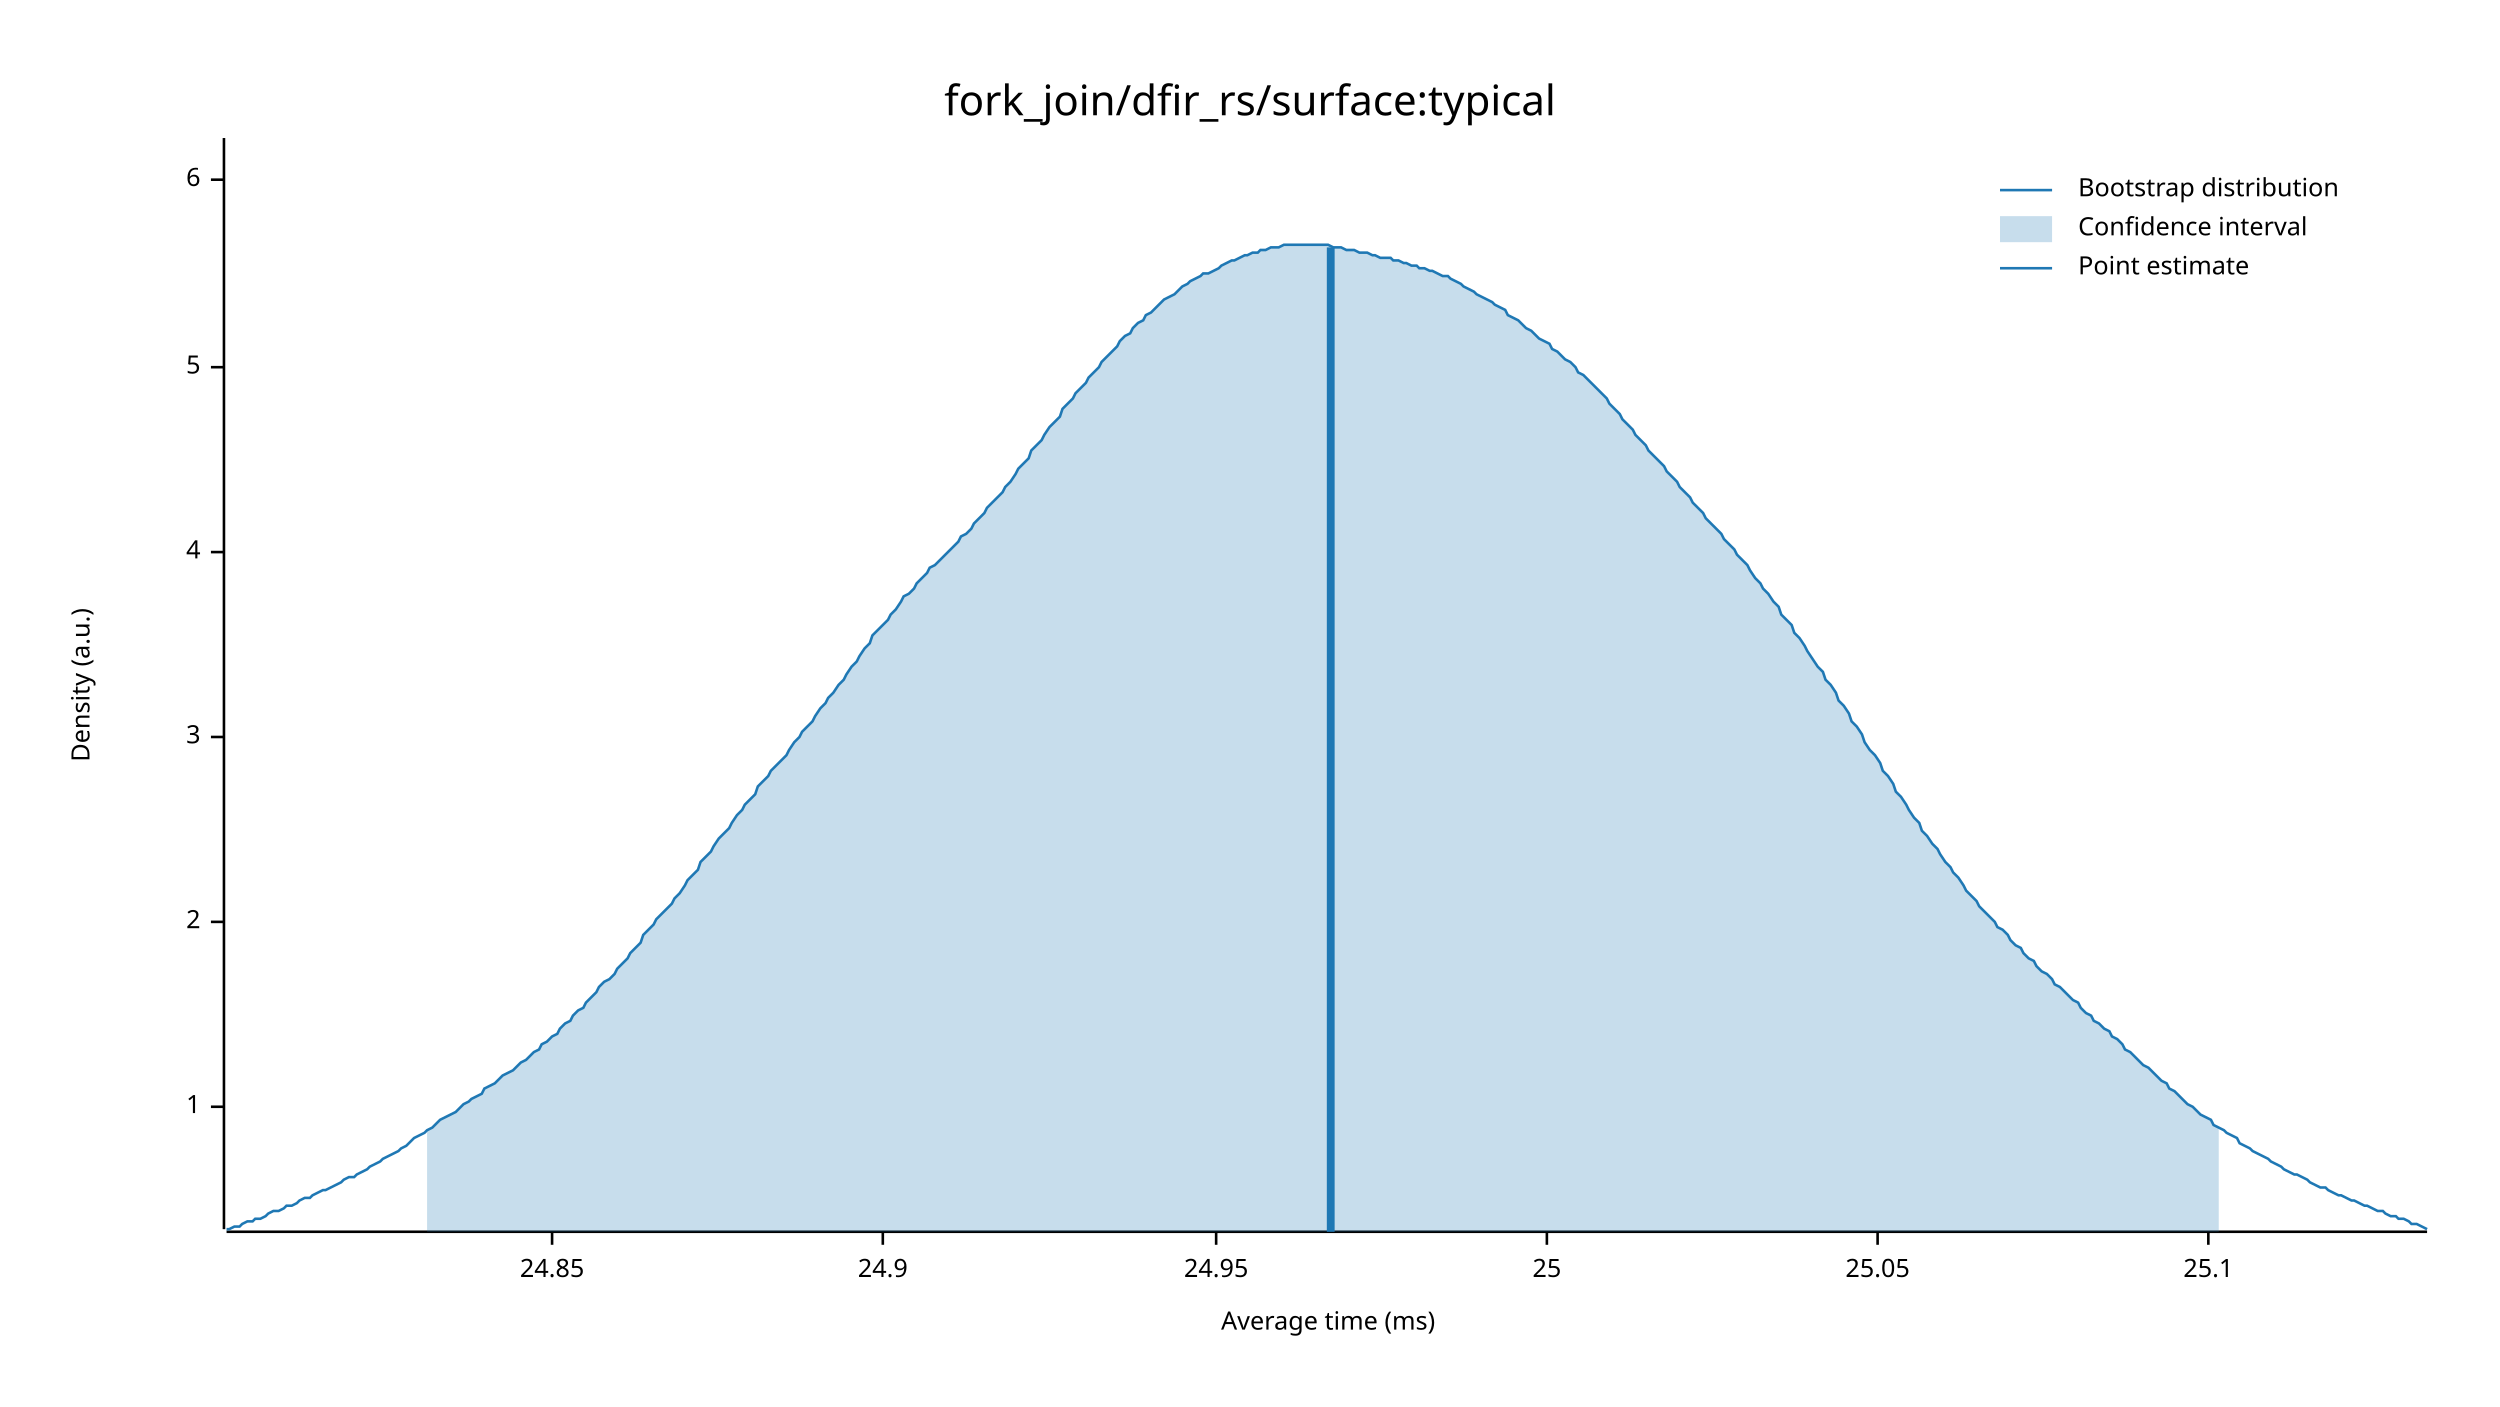
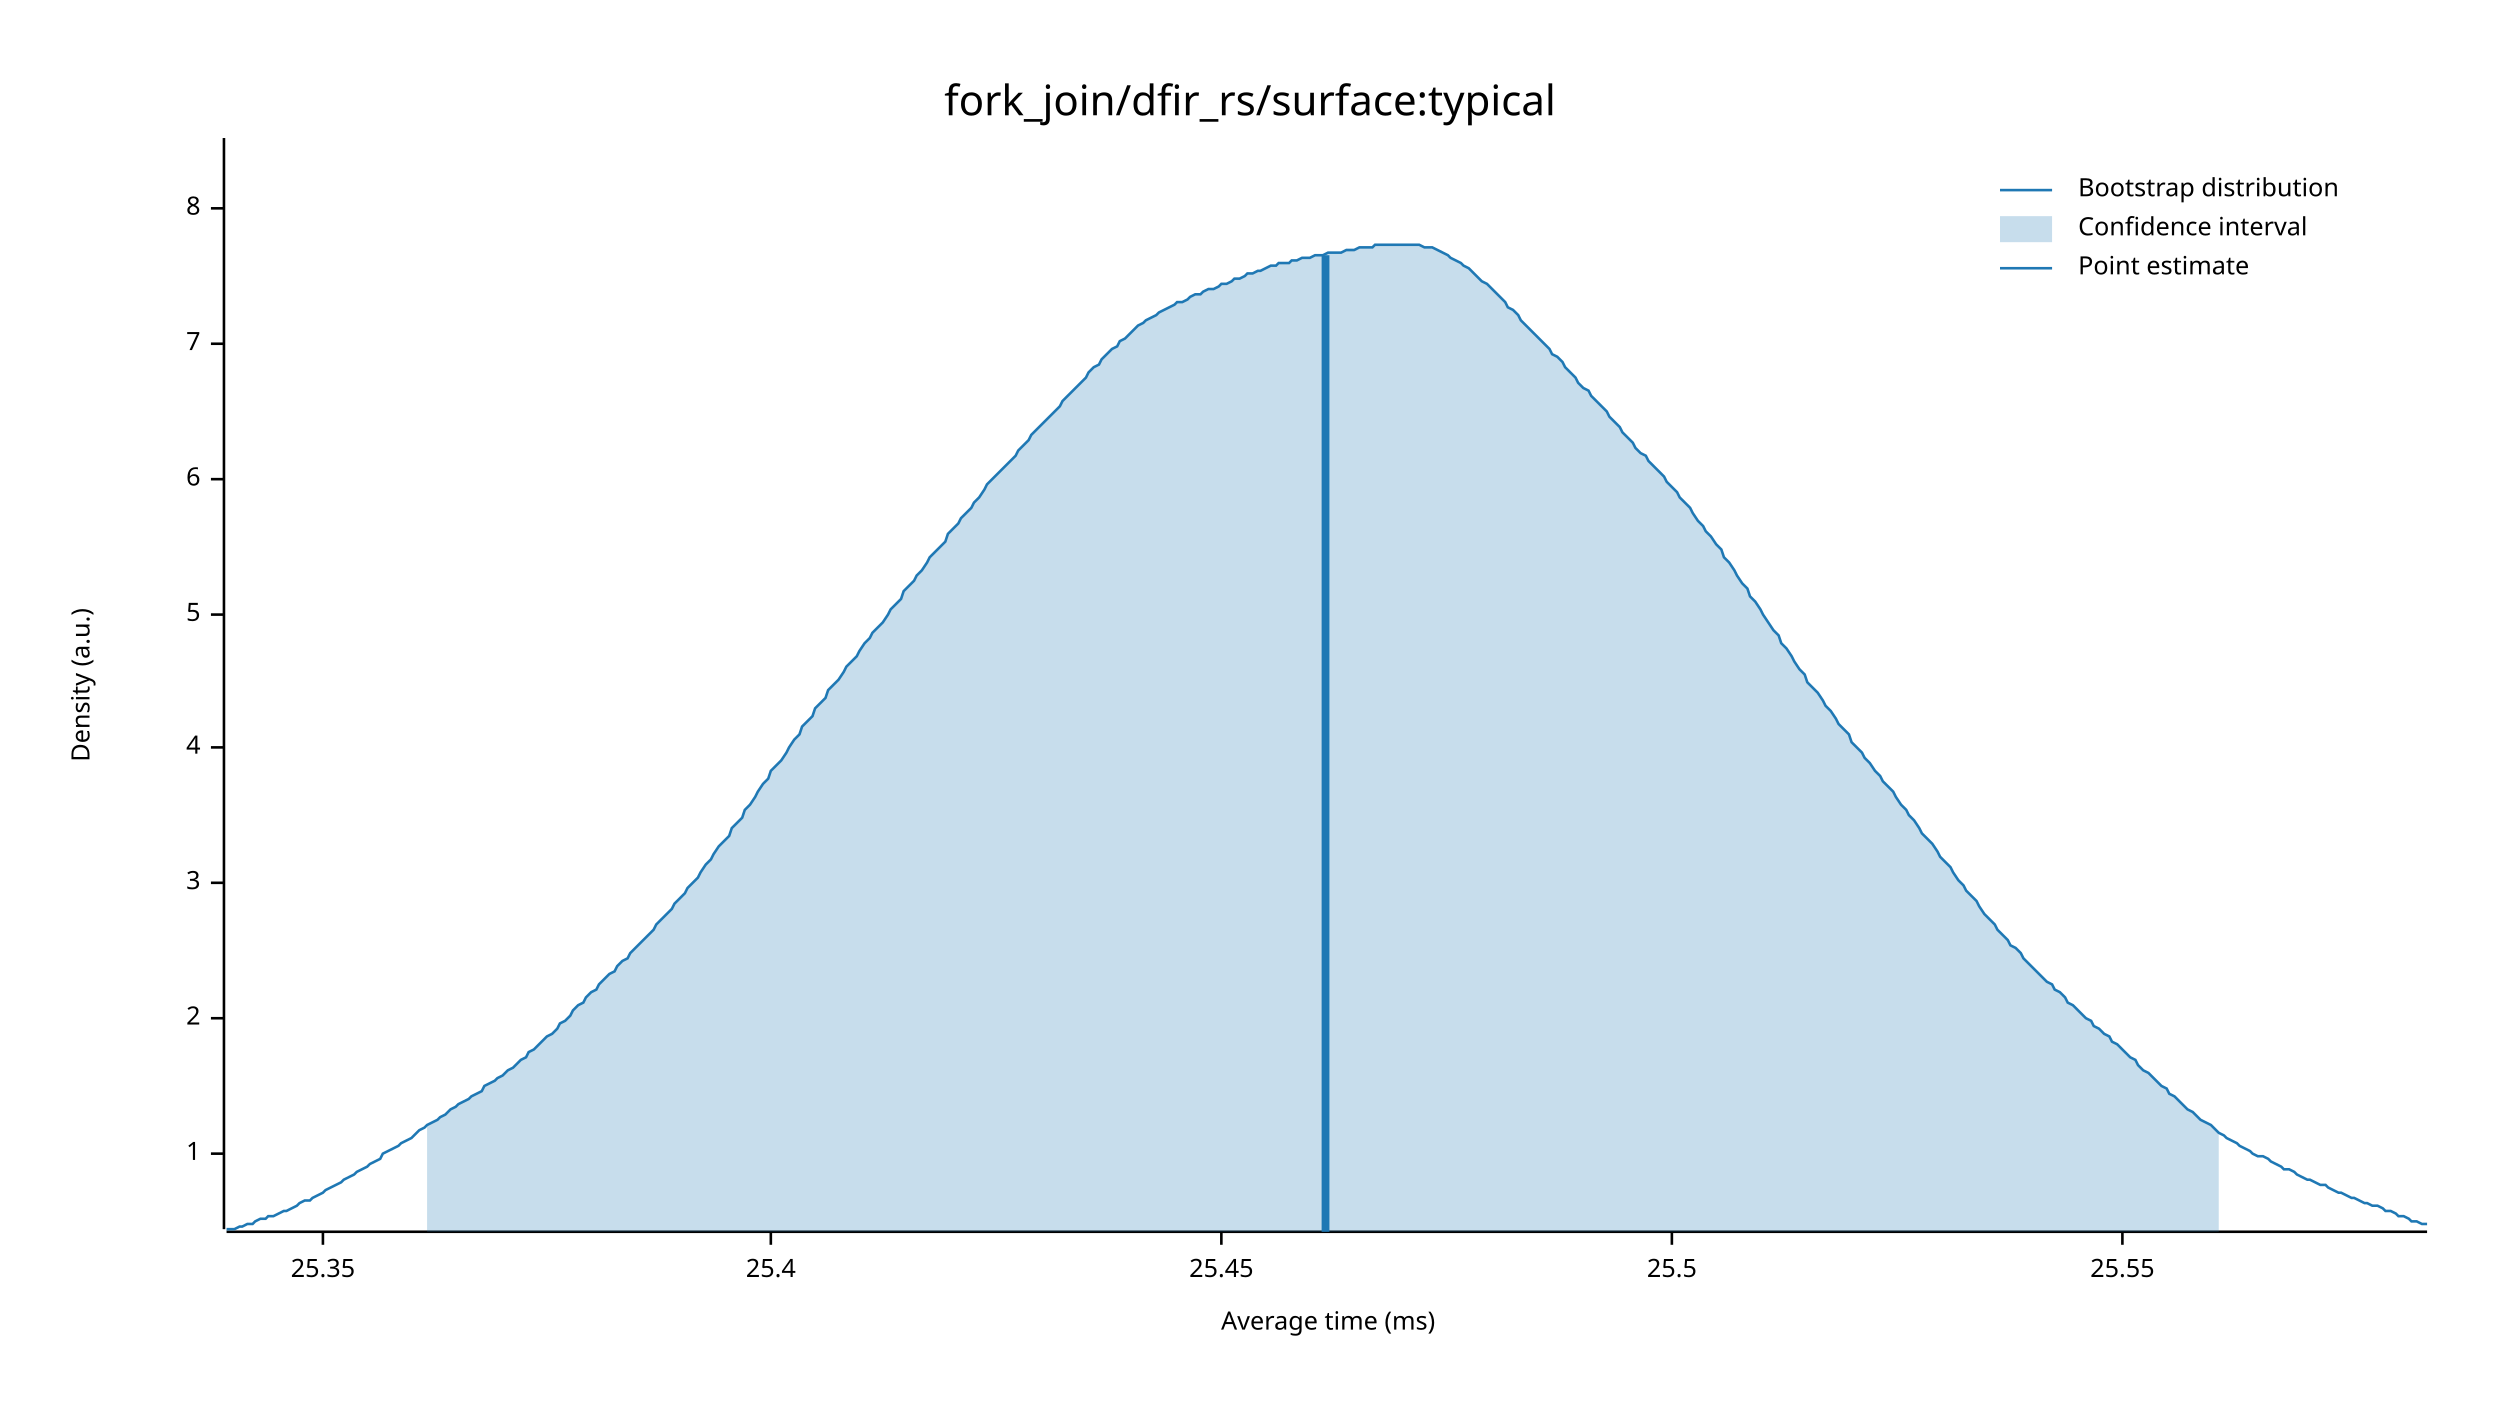
<svg xmlns="http://www.w3.org/2000/svg" width="960" height="540" viewBox="0 0 960 540">
  <text x="480" y="32" dy="0.76em" text-anchor="middle" font-family="sans-serif" font-size="16.129" opacity="1" fill="#000000">
fork_join/dfir_rs/surface:typical
</text>
  <text x="27" y="263" dy="0.76em" text-anchor="middle" font-family="sans-serif" font-size="9.677" opacity="1" fill="#000000" transform="rotate(270, 27, 263)">
Density (a.u.)
</text>
  <text x="510" y="513" dy="-0.5ex" text-anchor="middle" font-family="sans-serif" font-size="9.677" opacity="1" fill="#000000">
Average time (ms)
</text>
  <polyline fill="none" opacity="1" stroke="#000000" stroke-width="1" points="86,53 86,472 " />
-   <text x="77" y="425" dy="0.5ex" text-anchor="end" font-family="sans-serif" font-size="9.677" opacity="1" fill="#000000">
+   <text x="77" y="443" dy="0.5ex" text-anchor="end" font-family="sans-serif" font-size="9.677" opacity="1" fill="#000000">
1
</text>
-   <polyline fill="none" opacity="1" stroke="#000000" stroke-width="1" points="81,425 86,425 " />
-   <text x="77" y="354" dy="0.5ex" text-anchor="end" font-family="sans-serif" font-size="9.677" opacity="1" fill="#000000">
+   <polyline fill="none" opacity="1" stroke="#000000" stroke-width="1" points="81,443 86,443 " />
+   <text x="77" y="391" dy="0.5ex" text-anchor="end" font-family="sans-serif" font-size="9.677" opacity="1" fill="#000000">
2
</text>
-   <polyline fill="none" opacity="1" stroke="#000000" stroke-width="1" points="81,354 86,354 " />
-   <text x="77" y="283" dy="0.5ex" text-anchor="end" font-family="sans-serif" font-size="9.677" opacity="1" fill="#000000">
+   <polyline fill="none" opacity="1" stroke="#000000" stroke-width="1" points="81,391 86,391 " />
+   <text x="77" y="339" dy="0.5ex" text-anchor="end" font-family="sans-serif" font-size="9.677" opacity="1" fill="#000000">
3
</text>
-   <polyline fill="none" opacity="1" stroke="#000000" stroke-width="1" points="81,283 86,283 " />
-   <text x="77" y="212" dy="0.5ex" text-anchor="end" font-family="sans-serif" font-size="9.677" opacity="1" fill="#000000">
+   <polyline fill="none" opacity="1" stroke="#000000" stroke-width="1" points="81,339 86,339 " />
+   <text x="77" y="287" dy="0.5ex" text-anchor="end" font-family="sans-serif" font-size="9.677" opacity="1" fill="#000000">
4
</text>
-   <polyline fill="none" opacity="1" stroke="#000000" stroke-width="1" points="81,212 86,212 " />
-   <text x="77" y="141" dy="0.5ex" text-anchor="end" font-family="sans-serif" font-size="9.677" opacity="1" fill="#000000">
+   <polyline fill="none" opacity="1" stroke="#000000" stroke-width="1" points="81,287 86,287 " />
+   <text x="77" y="236" dy="0.5ex" text-anchor="end" font-family="sans-serif" font-size="9.677" opacity="1" fill="#000000">
5
</text>
-   <polyline fill="none" opacity="1" stroke="#000000" stroke-width="1" points="81,141 86,141 " />
-   <text x="77" y="69" dy="0.5ex" text-anchor="end" font-family="sans-serif" font-size="9.677" opacity="1" fill="#000000">
+   <polyline fill="none" opacity="1" stroke="#000000" stroke-width="1" points="81,236 86,236 " />
+   <text x="77" y="184" dy="0.5ex" text-anchor="end" font-family="sans-serif" font-size="9.677" opacity="1" fill="#000000">
6
</text>
-   <polyline fill="none" opacity="1" stroke="#000000" stroke-width="1" points="81,69 86,69 " />
+   <polyline fill="none" opacity="1" stroke="#000000" stroke-width="1" points="81,184 86,184 " />
+   <text x="77" y="132" dy="0.5ex" text-anchor="end" font-family="sans-serif" font-size="9.677" opacity="1" fill="#000000">
+ 7
+ </text>
+   <polyline fill="none" opacity="1" stroke="#000000" stroke-width="1" points="81,132 86,132 " />
+   <text x="77" y="80" dy="0.5ex" text-anchor="end" font-family="sans-serif" font-size="9.677" opacity="1" fill="#000000">
+ 8
+ </text>
+   <polyline fill="none" opacity="1" stroke="#000000" stroke-width="1" points="81,80 86,80 " />
  <polyline fill="none" opacity="1" stroke="#000000" stroke-width="1" points="87,473 932,473 " />
-   <text x="212" y="483" dy="0.76em" text-anchor="middle" font-family="sans-serif" font-size="9.677" opacity="1" fill="#000000">
- 24.85
+   <text x="124" y="483" dy="0.76em" text-anchor="middle" font-family="sans-serif" font-size="9.677" opacity="1" fill="#000000">
+ 25.35
</text>
-   <polyline fill="none" opacity="1" stroke="#000000" stroke-width="1" points="212,473 212,478 " />
-   <text x="339" y="483" dy="0.76em" text-anchor="middle" font-family="sans-serif" font-size="9.677" opacity="1" fill="#000000">
- 24.9
+   <polyline fill="none" opacity="1" stroke="#000000" stroke-width="1" points="124,473 124,478 " />
+   <text x="296" y="483" dy="0.76em" text-anchor="middle" font-family="sans-serif" font-size="9.677" opacity="1" fill="#000000">
+ 25.4
</text>
-   <polyline fill="none" opacity="1" stroke="#000000" stroke-width="1" points="339,473 339,478 " />
-   <text x="467" y="483" dy="0.76em" text-anchor="middle" font-family="sans-serif" font-size="9.677" opacity="1" fill="#000000">
- 24.95
+   <polyline fill="none" opacity="1" stroke="#000000" stroke-width="1" points="296,473 296,478 " />
+   <text x="469" y="483" dy="0.76em" text-anchor="middle" font-family="sans-serif" font-size="9.677" opacity="1" fill="#000000">
+ 25.45
</text>
-   <polyline fill="none" opacity="1" stroke="#000000" stroke-width="1" points="467,473 467,478 " />
-   <text x="594" y="483" dy="0.76em" text-anchor="middle" font-family="sans-serif" font-size="9.677" opacity="1" fill="#000000">
- 25
+   <polyline fill="none" opacity="1" stroke="#000000" stroke-width="1" points="469,473 469,478 " />
+   <text x="642" y="483" dy="0.76em" text-anchor="middle" font-family="sans-serif" font-size="9.677" opacity="1" fill="#000000">
+ 25.5
</text>
-   <polyline fill="none" opacity="1" stroke="#000000" stroke-width="1" points="594,473 594,478 " />
-   <text x="721" y="483" dy="0.76em" text-anchor="middle" font-family="sans-serif" font-size="9.677" opacity="1" fill="#000000">
- 25.05
+   <polyline fill="none" opacity="1" stroke="#000000" stroke-width="1" points="642,473 642,478 " />
+   <text x="815" y="483" dy="0.76em" text-anchor="middle" font-family="sans-serif" font-size="9.677" opacity="1" fill="#000000">
+ 25.55
</text>
-   <polyline fill="none" opacity="1" stroke="#000000" stroke-width="1" points="721,473 721,478 " />
-   <text x="848" y="483" dy="0.76em" text-anchor="middle" font-family="sans-serif" font-size="9.677" opacity="1" fill="#000000">
- 25.1
- </text>
-   <polyline fill="none" opacity="1" stroke="#000000" stroke-width="1" points="848,473 848,478 " />
-   <polyline fill="none" opacity="1" stroke="#1F78B4" stroke-width="1" points="87,472 88,472 90,471 92,471 93,470 95,469 97,469 98,468 100,468 102,467 103,466 105,465 107,465 109,464 110,463 112,463 114,462 115,461 117,460 119,460 120,459 122,458 124,457 125,457 127,456 129,455 131,454 132,453 134,452 136,452 137,451 139,450 141,449 142,448 144,447 146,446 147,445 149,444 151,443 153,442 154,441 156,440 158,438 159,437 161,436 163,435 164,434 166,433 168,431 169,430 171,429 173,428 175,427 176,426 178,424 180,423 181,422 183,421 185,420 186,418 188,417 190,416 191,415 193,413 195,412 197,411 198,410 200,408 202,407 203,406 205,404 207,403 208,401 210,400 212,398 214,397 215,395 217,393 219,392 220,390 222,388 224,387 225,385 227,383 229,381 230,379 232,377 234,376 236,374 237,372 239,370 241,368 242,366 244,364 246,362 247,359 249,357 251,355 252,353 254,351 256,349 258,347 259,345 261,343 263,340 264,338 266,336 268,334 269,331 271,329 273,327 274,325 276,322 278,320 280,318 281,316 283,313 285,311 286,309 288,307 290,305 291,302 293,300 295,298 296,296 298,294 300,292 302,290 303,288 305,285 307,283 308,281 310,279 312,277 313,275 315,272 317,270 318,268 320,266 322,263 324,261 325,259 327,256 329,254 330,252 332,249 334,247 335,244 337,242 339,240 341,238 342,236 344,234 346,231 347,229 349,228 351,226 352,224 354,222 356,220 357,218 359,217 361,215 363,213 364,212 366,210 368,208 369,206 371,205 373,203 374,201 376,199 378,197 379,195 381,193 383,191 385,189 386,187 388,185 390,182 391,180 393,178 395,176 396,173 398,171 400,169 401,167 403,164 405,162 407,160 408,157 410,155 412,153 413,151 415,149 417,147 418,145 420,143 422,141 423,139 425,137 427,135 429,133 430,131 432,129 434,128 435,126 437,124 439,123 440,121 442,120 444,118 445,117 447,115 449,114 451,113 452,112 454,110 456,109 457,108 459,107 461,106 462,105 464,105 466,104 468,103 469,102 471,101 473,100 474,100 476,99 478,98 479,98 481,97 483,97 484,96 486,96 488,95 490,95 491,95 493,94 495,94 496,94 498,94 500,94 501,94 503,94 505,94 506,94 508,94 510,94 512,95 513,95 515,95 517,96 518,96 520,96 522,97 523,97 525,97 527,98 528,98 530,99 532,99 534,99 535,100 537,100 539,101 540,101 542,102 544,102 545,103 547,103 549,104 550,104 552,105 554,106 556,106 557,107 559,108 561,109 562,110 564,111 566,112 567,113 569,114 571,115 573,116 574,117 576,118 578,119 579,121 581,122 583,123 584,124 586,126 588,127 589,128 591,130 593,131 595,132 596,134 598,135 600,137 601,138 603,139 605,141 606,143 608,144 610,146 611,147 613,149 615,151 617,153 618,155 620,157 622,159 623,161 625,163 627,165 628,167 630,169 632,171 633,173 635,175 637,177 639,179 640,181 642,183 644,185 645,187 647,189 649,191 650,193 652,195 654,197 655,199 657,201 659,203 661,205 662,207 664,209 666,211 667,213 669,215 671,217 672,219 674,222 676,224 677,226 679,228 681,231 683,233 684,236 686,238 688,240 689,243 691,245 693,248 694,250 696,253 698,256 700,258 701,261 703,263 705,266 706,269 708,271 710,274 711,277 713,279 715,282 716,285 718,288 720,290 722,293 723,296 725,298 727,301 728,304 730,306 732,309 733,311 735,314 737,316 738,319 740,321 742,324 744,326 745,328 747,331 749,333 750,335 752,337 754,340 755,342 757,344 759,346 760,348 762,350 764,352 766,354 767,356 769,357 771,359 772,361 774,363 776,364 777,366 779,368 781,369 782,371 784,373 786,374 788,376 789,378 791,379 793,381 794,382 796,384 798,385 799,387 801,389 803,390 804,392 806,393 808,395 810,396 811,398 813,399 815,401 816,403 818,404 820,406 821,407 823,409 825,410 827,412 828,413 830,415 832,416 833,418 835,419 837,421 838,422 840,424 842,425 843,426 845,428 847,429 849,430 850,432 852,433 854,434 855,435 857,436 859,437 860,439 862,440 864,441 865,442 867,443 869,444 871,445 872,446 874,447 876,448 877,449 879,450 881,451 882,451 884,452 886,453 887,454 889,455 891,456 893,456 894,457 896,458 898,459 899,459 901,460 903,461 904,461 906,462 908,463 909,463 911,464 913,465 915,465 916,466 918,467 920,467 921,468 923,468 925,469 926,470 928,470 930,471 932,472 " />
-   <polygon opacity="0.25" fill="#1F78B4" points="164,434 166,433 168,431 169,430 171,429 173,428 175,427 176,426 178,424 180,423 181,422 183,421 185,420 186,418 188,417 190,416 191,415 193,413 195,412 197,411 198,410 200,408 202,407 203,406 205,404 207,403 208,401 210,400 212,398 214,397 215,395 217,393 219,392 220,390 222,388 224,387 225,385 227,383 229,381 230,379 232,377 234,376 236,374 237,372 239,370 241,368 242,366 244,364 246,362 247,359 249,357 251,355 252,353 254,351 256,349 258,347 259,345 261,343 263,340 264,338 266,336 268,334 269,331 271,329 273,327 274,325 276,322 278,320 280,318 281,316 283,313 285,311 286,309 288,307 290,305 291,302 293,300 295,298 296,296 298,294 300,292 302,290 303,288 305,285 307,283 308,281 310,279 312,277 313,275 315,272 317,270 318,268 320,266 322,263 324,261 325,259 327,256 329,254 330,252 332,249 334,247 335,244 337,242 339,240 341,238 342,236 344,234 346,231 347,229 349,228 351,226 352,224 354,222 356,220 357,218 359,217 361,215 363,213 364,212 366,210 368,208 369,206 371,205 373,203 374,201 376,199 378,197 379,195 381,193 383,191 385,189 386,187 388,185 390,182 391,180 393,178 395,176 396,173 398,171 400,169 401,167 403,164 405,162 407,160 408,157 410,155 412,153 413,151 415,149 417,147 418,145 420,143 422,141 423,139 425,137 427,135 429,133 430,131 432,129 434,128 435,126 437,124 439,123 440,121 442,120 444,118 445,117 447,115 449,114 451,113 452,112 454,110 456,109 457,108 459,107 461,106 462,105 464,105 466,104 468,103 469,102 471,101 473,100 474,100 476,99 478,98 479,98 481,97 483,97 484,96 486,96 488,95 490,95 491,95 493,94 495,94 496,94 498,94 500,94 501,94 503,94 505,94 506,94 508,94 510,94 512,95 513,95 515,95 517,96 518,96 520,96 522,97 523,97 525,97 527,98 528,98 530,99 532,99 534,99 535,100 537,100 539,101 540,101 542,102 544,102 545,103 547,103 549,104 550,104 552,105 554,106 556,106 557,107 559,108 561,109 562,110 564,111 566,112 567,113 569,114 571,115 573,116 574,117 576,118 578,119 579,121 581,122 583,123 584,124 586,126 588,127 589,128 591,130 593,131 595,132 596,134 598,135 600,137 601,138 603,139 605,141 606,143 608,144 610,146 611,147 613,149 615,151 617,153 618,155 620,157 622,159 623,161 625,163 627,165 628,167 630,169 632,171 633,173 635,175 637,177 639,179 640,181 642,183 644,185 645,187 647,189 649,191 650,193 652,195 654,197 655,199 657,201 659,203 661,205 662,207 664,209 666,211 667,213 669,215 671,217 672,219 674,222 676,224 677,226 679,228 681,231 683,233 684,236 686,238 688,240 689,243 691,245 693,248 694,250 696,253 698,256 700,258 701,261 703,263 705,266 706,269 708,271 710,274 711,277 713,279 715,282 716,285 718,288 720,290 722,293 723,296 725,298 727,301 728,304 730,306 732,309 733,311 735,314 737,316 738,319 740,321 742,324 744,326 745,328 747,331 749,333 750,335 752,337 754,340 755,342 757,344 759,346 760,348 762,350 764,352 766,354 767,356 769,357 771,359 772,361 774,363 776,364 777,366 779,368 781,369 782,371 784,373 786,374 788,376 789,378 791,379 793,381 794,382 796,384 798,385 799,387 801,389 803,390 804,392 806,393 808,395 810,396 811,398 813,399 815,401 816,403 818,404 820,406 821,407 823,409 825,410 827,412 828,413 830,415 832,416 833,418 835,419 837,421 838,422 840,424 842,425 843,426 845,428 847,429 849,430 850,432 852,433 852,473 164,473 " />
-   <polyline fill="none" opacity="1" stroke="#1F78B4" stroke-width="3" points="511,473 511,95 " />
+   <polyline fill="none" opacity="1" stroke="#000000" stroke-width="1" points="815,473 815,478 " />
+   <polyline fill="none" opacity="1" stroke="#1F78B4" stroke-width="1" points="87,472 88,472 90,472 92,471 93,471 95,470 97,470 98,469 100,468 102,468 103,467 105,467 107,466 109,465 110,465 112,464 114,463 115,462 117,461 119,461 120,460 122,459 124,458 125,457 127,456 129,455 131,454 132,453 134,452 136,451 137,450 139,449 141,448 142,447 144,446 146,445 147,443 149,442 151,441 153,440 154,439 156,438 158,437 159,436 161,434 163,433 164,432 166,431 168,430 169,429 171,428 173,426 175,425 176,424 178,423 180,422 181,421 183,420 185,419 186,417 188,416 190,415 191,414 193,413 195,411 197,410 198,409 200,407 202,406 203,404 205,403 207,401 208,400 210,398 212,397 214,395 215,393 217,392 219,390 220,388 222,386 224,385 225,383 227,381 229,380 230,378 232,376 234,374 236,373 237,371 239,369 241,368 242,366 244,364 246,362 247,361 249,359 251,357 252,355 254,353 256,351 258,349 259,347 261,345 263,343 264,341 266,339 268,337 269,335 271,332 273,330 274,328 276,325 278,323 280,321 281,318 283,316 285,314 286,311 288,309 290,306 291,304 293,301 295,299 296,296 298,294 300,292 302,289 303,287 305,284 307,282 308,279 310,277 312,275 313,272 315,270 317,268 318,265 320,263 322,261 324,258 325,256 327,254 329,252 330,250 332,247 334,245 335,243 337,241 339,239 341,236 342,234 344,232 346,230 347,227 349,225 351,223 352,221 354,219 356,216 357,214 359,212 361,210 363,208 364,205 366,203 368,201 369,199 371,197 373,195 374,193 376,191 378,188 379,186 381,184 383,182 385,180 386,179 388,177 390,175 391,173 393,171 395,169 396,167 398,165 400,163 401,162 403,160 405,158 407,156 408,154 410,152 412,150 413,149 415,147 417,145 418,143 420,141 422,140 423,138 425,136 427,134 429,133 430,131 432,130 434,128 435,127 437,125 439,124 440,123 442,122 444,121 445,120 447,119 449,118 451,117 452,116 454,116 456,115 457,114 459,113 461,113 462,112 464,111 466,111 468,110 469,109 471,109 473,108 474,107 476,107 478,106 479,105 481,105 483,104 484,104 486,103 488,102 490,102 491,101 493,101 495,101 496,100 498,100 500,99 501,99 503,99 505,98 506,98 508,98 510,97 512,97 513,97 515,97 517,96 518,96 520,96 522,95 523,95 525,95 527,95 528,94 530,94 532,94 534,94 535,94 537,94 539,94 540,94 542,94 544,94 545,94 547,95 549,95 550,95 552,96 554,97 556,98 557,99 559,100 561,101 562,102 564,103 566,105 567,106 569,108 571,109 573,111 574,112 576,114 578,116 579,118 581,119 583,121 584,123 586,125 588,127 589,128 591,130 593,132 595,134 596,136 598,137 600,139 601,141 603,143 605,145 606,147 608,149 610,150 611,152 613,154 615,156 617,158 618,160 620,162 622,164 623,166 625,168 627,170 628,172 630,174 632,175 633,177 635,179 637,181 639,183 640,185 642,187 644,189 645,191 647,193 649,195 650,197 652,200 654,202 655,204 657,206 659,209 661,211 662,214 664,216 666,219 667,221 669,224 671,226 672,229 674,231 676,234 677,236 679,239 681,242 683,244 684,247 686,249 688,252 689,254 691,257 693,259 694,262 696,264 698,266 700,269 701,271 703,273 705,276 706,278 708,280 710,282 711,285 713,287 715,289 716,291 718,293 720,296 722,298 723,300 725,302 727,304 728,306 730,309 732,311 733,313 735,315 737,318 738,320 740,322 742,324 744,327 745,329 747,331 749,333 750,335 752,338 754,340 755,342 757,344 759,346 760,348 762,351 764,353 766,355 767,357 769,359 771,361 772,363 774,364 776,366 777,368 779,370 781,372 782,373 784,375 786,377 788,378 789,380 791,381 793,383 794,385 796,386 798,388 799,389 801,391 803,392 804,394 806,395 808,397 810,398 811,400 813,401 815,403 816,404 818,406 820,407 821,409 823,411 825,412 827,414 828,415 830,417 832,418 833,420 835,421 837,423 838,424 840,426 842,427 843,428 845,430 847,431 849,432 850,433 852,435 854,436 855,437 857,438 859,439 860,440 862,441 864,442 865,443 867,444 869,444 871,445 872,446 874,447 876,448 877,449 879,449 881,450 882,451 884,452 886,453 887,453 889,454 891,455 893,455 894,456 896,457 898,458 899,458 901,459 903,460 904,460 906,461 908,462 909,462 911,463 913,463 915,464 916,465 918,465 920,466 921,467 923,467 925,468 926,469 928,469 930,470 932,470 " />
+   <polygon opacity="0.25" fill="#1F78B4" points="164,432 166,431 168,430 169,429 171,428 173,426 175,425 176,424 178,423 180,422 181,421 183,420 185,419 186,417 188,416 190,415 191,414 193,413 195,411 197,410 198,409 200,407 202,406 203,404 205,403 207,401 208,400 210,398 212,397 214,395 215,393 217,392 219,390 220,388 222,386 224,385 225,383 227,381 229,380 230,378 232,376 234,374 236,373 237,371 239,369 241,368 242,366 244,364 246,362 247,361 249,359 251,357 252,355 254,353 256,351 258,349 259,347 261,345 263,343 264,341 266,339 268,337 269,335 271,332 273,330 274,328 276,325 278,323 280,321 281,318 283,316 285,314 286,311 288,309 290,306 291,304 293,301 295,299 296,296 298,294 300,292 302,289 303,287 305,284 307,282 308,279 310,277 312,275 313,272 315,270 317,268 318,265 320,263 322,261 324,258 325,256 327,254 329,252 330,250 332,247 334,245 335,243 337,241 339,239 341,236 342,234 344,232 346,230 347,227 349,225 351,223 352,221 354,219 356,216 357,214 359,212 361,210 363,208 364,205 366,203 368,201 369,199 371,197 373,195 374,193 376,191 378,188 379,186 381,184 383,182 385,180 386,179 388,177 390,175 391,173 393,171 395,169 396,167 398,165 400,163 401,162 403,160 405,158 407,156 408,154 410,152 412,150 413,149 415,147 417,145 418,143 420,141 422,140 423,138 425,136 427,134 429,133 430,131 432,130 434,128 435,127 437,125 439,124 440,123 442,122 444,121 445,120 447,119 449,118 451,117 452,116 454,116 456,115 457,114 459,113 461,113 462,112 464,111 466,111 468,110 469,109 471,109 473,108 474,107 476,107 478,106 479,105 481,105 483,104 484,104 486,103 488,102 490,102 491,101 493,101 495,101 496,100 498,100 500,99 501,99 503,99 505,98 506,98 508,98 510,97 512,97 513,97 515,97 517,96 518,96 520,96 522,95 523,95 525,95 527,95 528,94 530,94 532,94 534,94 535,94 537,94 539,94 540,94 542,94 544,94 545,94 547,95 549,95 550,95 552,96 554,97 556,98 557,99 559,100 561,101 562,102 564,103 566,105 567,106 569,108 571,109 573,111 574,112 576,114 578,116 579,118 581,119 583,121 584,123 586,125 588,127 589,128 591,130 593,132 595,134 596,136 598,137 600,139 601,141 603,143 605,145 606,147 608,149 610,150 611,152 613,154 615,156 617,158 618,160 620,162 622,164 623,166 625,168 627,170 628,172 630,174 632,175 633,177 635,179 637,181 639,183 640,185 642,187 644,189 645,191 647,193 649,195 650,197 652,200 654,202 655,204 657,206 659,209 661,211 662,214 664,216 666,219 667,221 669,224 671,226 672,229 674,231 676,234 677,236 679,239 681,242 683,244 684,247 686,249 688,252 689,254 691,257 693,259 694,262 696,264 698,266 700,269 701,271 703,273 705,276 706,278 708,280 710,282 711,285 713,287 715,289 716,291 718,293 720,296 722,298 723,300 725,302 727,304 728,306 730,309 732,311 733,313 735,315 737,318 738,320 740,322 742,324 744,327 745,329 747,331 749,333 750,335 752,338 754,340 755,342 757,344 759,346 760,348 762,351 764,353 766,355 767,357 769,359 771,361 772,363 774,364 776,366 777,368 779,370 781,372 782,373 784,375 786,377 788,378 789,380 791,381 793,383 794,385 796,386 798,388 799,389 801,391 803,392 804,394 806,395 808,397 810,398 811,400 813,401 815,403 816,404 818,406 820,407 821,409 823,411 825,412 827,414 828,415 830,417 832,418 833,420 835,421 837,423 838,424 840,426 842,427 843,428 845,430 847,431 849,432 850,433 852,435 852,473 164,473 " />
+   <polyline fill="none" opacity="1" stroke="#1F78B4" stroke-width="3" points="509,473 509,98 " />
  <text x="798" y="68" dy="0.76em" text-anchor="start" font-family="sans-serif" font-size="9.677" opacity="1" fill="#000000">
Bootstrap distribution
</text>
  <text x="798" y="83" dy="0.76em" text-anchor="start" font-family="sans-serif" font-size="9.677" opacity="1" fill="#000000">
Confidence interval
</text>
  <text x="798" y="98" dy="0.76em" text-anchor="start" font-family="sans-serif" font-size="9.677" opacity="1" fill="#000000">
Point estimate
</text>
  <polyline fill="none" opacity="1" stroke="#1F78B4" stroke-width="1" points="768,73 788,73 " />
  <rect x="768" y="83" width="20" height="10" opacity="0.25" fill="#1F78B4" stroke="none" />
  <polyline fill="none" opacity="1" stroke="#1F78B4" stroke-width="1" points="768,103 788,103 " />
</svg>
